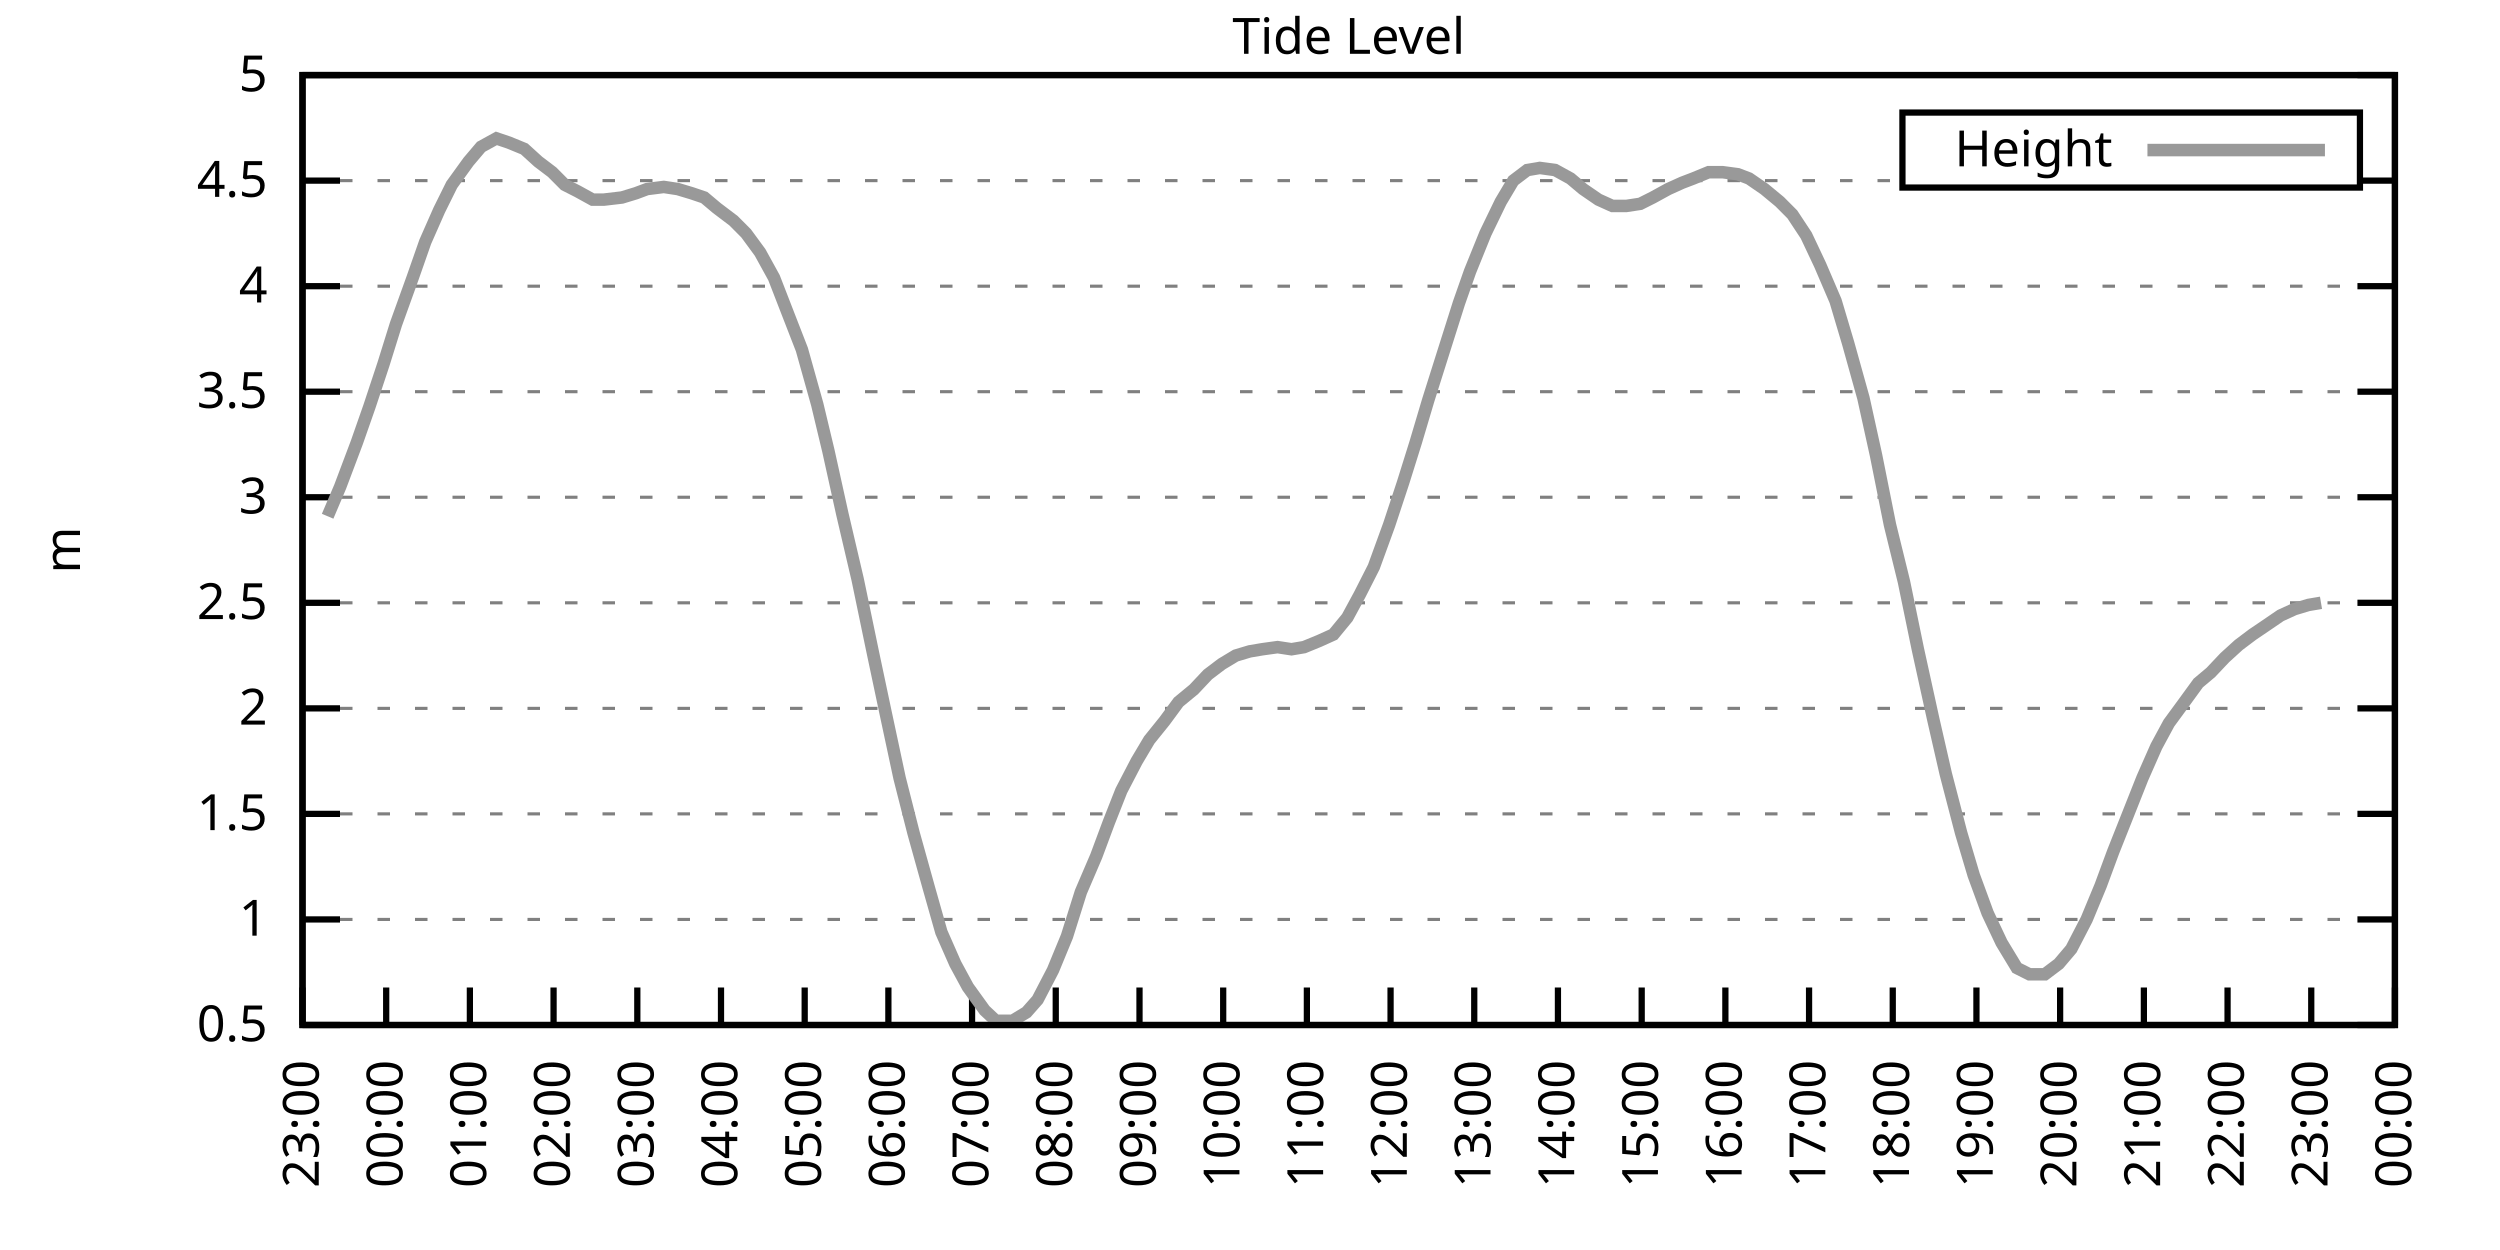
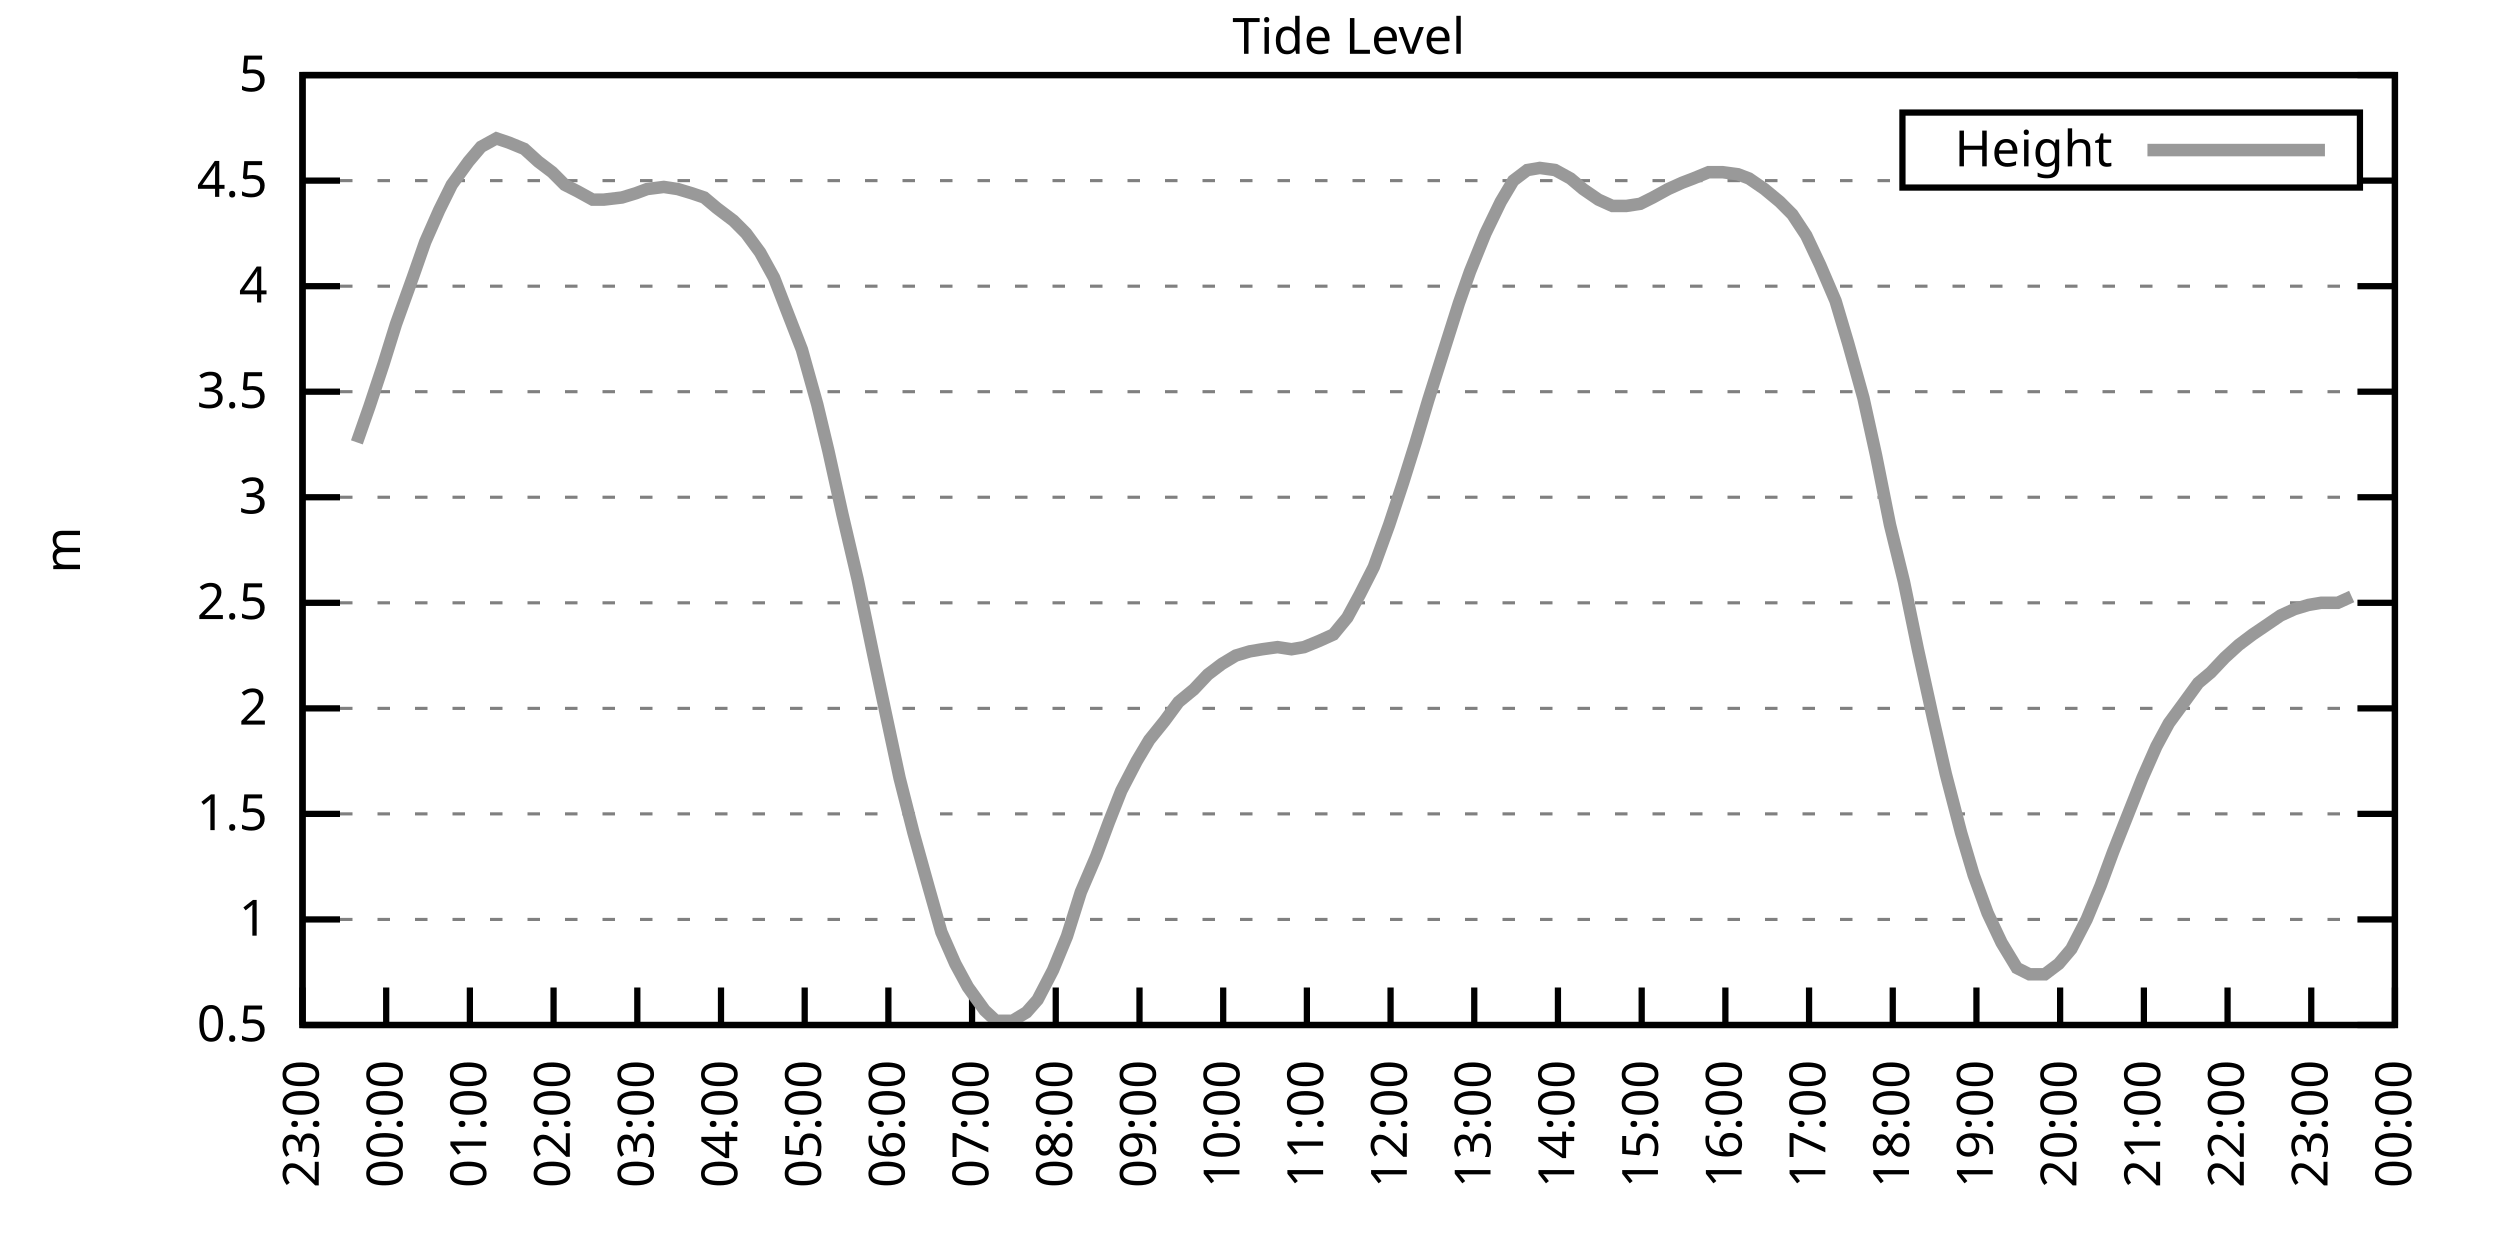
<svg xmlns="http://www.w3.org/2000/svg" xmlns:xlink="http://www.w3.org/1999/xlink" width="400" height="200" viewBox="0 0 400 200">
  <g id="gnuplot_canvas">
    <rect x="0" y="0" width="400" height="200" fill="none" />
    <defs>
      <circle id="gpDot" r="0.5" stroke-width="0.5" stroke="currentColor" />
      <path id="gpPt0" stroke-width="0.333" stroke="currentColor" d="M-1,0 h2 M0,-1 v2" />
      <path id="gpPt1" stroke-width="0.333" stroke="currentColor" d="M-1,-1 L1,1 M1,-1 L-1,1" />
      <path id="gpPt2" stroke-width="0.333" stroke="currentColor" d="M-1,0 L1,0 M0,-1 L0,1 M-1,-1 L1,1 M-1,1 L1,-1" />
      <rect id="gpPt3" stroke-width="0.333" stroke="currentColor" x="-1" y="-1" width="2" height="2" />
      <rect id="gpPt4" stroke-width="0.333" stroke="currentColor" fill="currentColor" x="-1" y="-1" width="2" height="2" />
      <circle id="gpPt5" stroke-width="0.333" stroke="currentColor" cx="0" cy="0" r="1" />
      <use xlink:href="#gpPt5" id="gpPt6" fill="currentColor" stroke="none" />
      <path id="gpPt7" stroke-width="0.333" stroke="currentColor" d="M0,-1.33 L-1.33,0.67 L1.33,0.67 z" />
      <use xlink:href="#gpPt7" id="gpPt8" fill="currentColor" stroke="none" />
      <use xlink:href="#gpPt7" id="gpPt9" stroke="currentColor" transform="rotate(180)" />
      <use xlink:href="#gpPt9" id="gpPt10" fill="currentColor" stroke="none" />
      <use xlink:href="#gpPt3" id="gpPt11" stroke="currentColor" transform="rotate(45)" />
      <use xlink:href="#gpPt11" id="gpPt12" fill="currentColor" stroke="none" />
      <path id="gpPt13" stroke-width="0.333" stroke="currentColor" d="M0,1.330 L1.265,0.411 L0.782,-1.067 L-0.782,-1.076 L-1.265,0.411 z" />
      <use xlink:href="#gpPt13" id="gpPt14" fill="currentColor" stroke="none" />
      <filter id="textbox" filterUnits="objectBoundingBox" x="0" y="0" height="1" width="1">
        <feFlood flood-color="white" flood-opacity="1" result="bgnd" />
        <feComposite in="SourceGraphic" in2="bgnd" operator="atop" />
      </filter>
      <filter id="greybox" filterUnits="objectBoundingBox" x="0" y="0" height="1" width="1">
        <feFlood flood-color="lightgrey" flood-opacity="1" result="grey" />
        <feComposite in="SourceGraphic" in2="grey" operator="atop" />
      </filter>
    </defs>
    <g fill="none" color="white" stroke="currentColor" stroke-width="1.00" stroke-linecap="butt" stroke-linejoin="miter">
</g>
    <g fill="none" color="black" stroke="currentColor" stroke-width="1.00" stroke-linecap="butt" stroke-linejoin="miter">
      <g stroke="none" shape-rendering="crispEdges">
        <polygon fill="rgb(255, 255, 255)" points="48.40,164.00 383.18,164.00 383.18,12.02 48.40,12.02 " />
      </g>
    </g>
    <g fill="none" color="black" stroke="currentColor" stroke-width="1.00" stroke-linecap="butt" stroke-linejoin="miter">
</g>
    <g fill="none" color="black" stroke="black" stroke-width="0.50" stroke-linecap="butt" stroke-linejoin="miter">
</g>
    <g fill="none" color="gray" stroke="currentColor" stroke-width="0.50" stroke-linecap="butt" stroke-linejoin="miter">
      <path stroke="gray" stroke-dasharray="2,4" class="gridline" d="M48.40,164.00 L383.19,164.00  " />
    </g>
    <g fill="none" color="gray" stroke="gray" stroke-width="1.00" stroke-linecap="butt" stroke-linejoin="miter">
</g>
    <g fill="none" color="black" stroke="currentColor" stroke-width="1.00" stroke-linecap="butt" stroke-linejoin="miter">
      <path stroke="black" d="M48.40,164.00 L54.40,164.00 M383.19,164.00 L377.19,164.00  " />
      <g transform="translate(42.80,166.60)" stroke="none" fill="black" font-family="Sans" font-size="8.00" text-anchor="end">
        <text>
          <tspan font-family="Sans"> 0.5</tspan>
        </text>
      </g>
    </g>
    <g fill="none" color="black" stroke="currentColor" stroke-width="1.00" stroke-linecap="butt" stroke-linejoin="miter">
</g>
    <g fill="none" color="black" stroke="black" stroke-width="0.50" stroke-linecap="butt" stroke-linejoin="miter">
</g>
    <g fill="none" color="gray" stroke="currentColor" stroke-width="0.50" stroke-linecap="butt" stroke-linejoin="miter">
      <path stroke="gray" stroke-dasharray="2,4" class="gridline" d="M48.40,147.11 L383.19,147.11  " />
    </g>
    <g fill="none" color="gray" stroke="gray" stroke-width="1.00" stroke-linecap="butt" stroke-linejoin="miter">
</g>
    <g fill="none" color="black" stroke="currentColor" stroke-width="1.00" stroke-linecap="butt" stroke-linejoin="miter">
      <path stroke="black" d="M48.40,147.11 L54.40,147.11 M383.19,147.11 L377.19,147.11  " />
      <g transform="translate(42.80,149.71)" stroke="none" fill="black" font-family="Sans" font-size="8.00" text-anchor="end">
        <text>
          <tspan font-family="Sans"> 1</tspan>
        </text>
      </g>
    </g>
    <g fill="none" color="black" stroke="currentColor" stroke-width="1.00" stroke-linecap="butt" stroke-linejoin="miter">
</g>
    <g fill="none" color="black" stroke="black" stroke-width="0.50" stroke-linecap="butt" stroke-linejoin="miter">
</g>
    <g fill="none" color="gray" stroke="currentColor" stroke-width="0.50" stroke-linecap="butt" stroke-linejoin="miter">
      <path stroke="gray" stroke-dasharray="2,4" class="gridline" d="M48.40,130.22 L383.19,130.22  " />
    </g>
    <g fill="none" color="gray" stroke="gray" stroke-width="1.00" stroke-linecap="butt" stroke-linejoin="miter">
</g>
    <g fill="none" color="black" stroke="currentColor" stroke-width="1.00" stroke-linecap="butt" stroke-linejoin="miter">
      <path stroke="black" d="M48.40,130.22 L54.40,130.22 M383.19,130.22 L377.19,130.22  " />
      <g transform="translate(42.80,132.82)" stroke="none" fill="black" font-family="Sans" font-size="8.00" text-anchor="end">
        <text>
          <tspan font-family="Sans"> 1.5</tspan>
        </text>
      </g>
    </g>
    <g fill="none" color="black" stroke="currentColor" stroke-width="1.00" stroke-linecap="butt" stroke-linejoin="miter">
</g>
    <g fill="none" color="black" stroke="black" stroke-width="0.50" stroke-linecap="butt" stroke-linejoin="miter">
</g>
    <g fill="none" color="gray" stroke="currentColor" stroke-width="0.50" stroke-linecap="butt" stroke-linejoin="miter">
      <path stroke="gray" stroke-dasharray="2,4" class="gridline" d="M48.40,113.34 L383.19,113.34  " />
    </g>
    <g fill="none" color="gray" stroke="gray" stroke-width="1.00" stroke-linecap="butt" stroke-linejoin="miter">
</g>
    <g fill="none" color="black" stroke="currentColor" stroke-width="1.00" stroke-linecap="butt" stroke-linejoin="miter">
      <path stroke="black" d="M48.40,113.34 L54.40,113.34 M383.19,113.34 L377.19,113.34  " />
      <g transform="translate(42.80,115.94)" stroke="none" fill="black" font-family="Sans" font-size="8.00" text-anchor="end">
        <text>
          <tspan font-family="Sans"> 2</tspan>
        </text>
      </g>
    </g>
    <g fill="none" color="black" stroke="currentColor" stroke-width="1.00" stroke-linecap="butt" stroke-linejoin="miter">
</g>
    <g fill="none" color="black" stroke="black" stroke-width="0.50" stroke-linecap="butt" stroke-linejoin="miter">
</g>
    <g fill="none" color="gray" stroke="currentColor" stroke-width="0.50" stroke-linecap="butt" stroke-linejoin="miter">
      <path stroke="gray" stroke-dasharray="2,4" class="gridline" d="M48.40,96.45 L383.19,96.45  " />
    </g>
    <g fill="none" color="gray" stroke="gray" stroke-width="1.00" stroke-linecap="butt" stroke-linejoin="miter">
</g>
    <g fill="none" color="black" stroke="currentColor" stroke-width="1.00" stroke-linecap="butt" stroke-linejoin="miter">
      <path stroke="black" d="M48.40,96.45 L54.40,96.45 M383.19,96.45 L377.19,96.45  " />
      <g transform="translate(42.80,99.05)" stroke="none" fill="black" font-family="Sans" font-size="8.00" text-anchor="end">
        <text>
          <tspan font-family="Sans"> 2.5</tspan>
        </text>
      </g>
    </g>
    <g fill="none" color="black" stroke="currentColor" stroke-width="1.00" stroke-linecap="butt" stroke-linejoin="miter">
</g>
    <g fill="none" color="black" stroke="black" stroke-width="0.50" stroke-linecap="butt" stroke-linejoin="miter">
</g>
    <g fill="none" color="gray" stroke="currentColor" stroke-width="0.50" stroke-linecap="butt" stroke-linejoin="miter">
      <path stroke="gray" stroke-dasharray="2,4" class="gridline" d="M48.40,79.56 L383.19,79.56  " />
    </g>
    <g fill="none" color="gray" stroke="gray" stroke-width="1.00" stroke-linecap="butt" stroke-linejoin="miter">
</g>
    <g fill="none" color="black" stroke="currentColor" stroke-width="1.00" stroke-linecap="butt" stroke-linejoin="miter">
      <path stroke="black" d="M48.40,79.56 L54.40,79.56 M383.19,79.56 L377.19,79.56  " />
      <g transform="translate(42.80,82.16)" stroke="none" fill="black" font-family="Sans" font-size="8.00" text-anchor="end">
        <text>
          <tspan font-family="Sans"> 3</tspan>
        </text>
      </g>
    </g>
    <g fill="none" color="black" stroke="currentColor" stroke-width="1.00" stroke-linecap="butt" stroke-linejoin="miter">
</g>
    <g fill="none" color="black" stroke="black" stroke-width="0.50" stroke-linecap="butt" stroke-linejoin="miter">
</g>
    <g fill="none" color="gray" stroke="currentColor" stroke-width="0.50" stroke-linecap="butt" stroke-linejoin="miter">
      <path stroke="gray" stroke-dasharray="2,4" class="gridline" d="M48.40,62.67 L383.19,62.67  " />
    </g>
    <g fill="none" color="gray" stroke="gray" stroke-width="1.00" stroke-linecap="butt" stroke-linejoin="miter">
</g>
    <g fill="none" color="black" stroke="currentColor" stroke-width="1.00" stroke-linecap="butt" stroke-linejoin="miter">
      <path stroke="black" d="M48.40,62.67 L54.40,62.67 M383.19,62.67 L377.19,62.67  " />
      <g transform="translate(42.80,65.27)" stroke="none" fill="black" font-family="Sans" font-size="8.00" text-anchor="end">
        <text>
          <tspan font-family="Sans"> 3.5</tspan>
        </text>
      </g>
    </g>
    <g fill="none" color="black" stroke="currentColor" stroke-width="1.00" stroke-linecap="butt" stroke-linejoin="miter">
</g>
    <g fill="none" color="black" stroke="black" stroke-width="0.50" stroke-linecap="butt" stroke-linejoin="miter">
</g>
    <g fill="none" color="gray" stroke="currentColor" stroke-width="0.50" stroke-linecap="butt" stroke-linejoin="miter">
      <path stroke="gray" stroke-dasharray="2,4" class="gridline" d="M48.40,45.79 L383.19,45.79  " />
    </g>
    <g fill="none" color="gray" stroke="gray" stroke-width="1.00" stroke-linecap="butt" stroke-linejoin="miter">
</g>
    <g fill="none" color="black" stroke="currentColor" stroke-width="1.00" stroke-linecap="butt" stroke-linejoin="miter">
      <path stroke="black" d="M48.40,45.79 L54.40,45.79 M383.19,45.79 L377.19,45.79  " />
      <g transform="translate(42.80,48.39)" stroke="none" fill="black" font-family="Sans" font-size="8.00" text-anchor="end">
        <text>
          <tspan font-family="Sans"> 4</tspan>
        </text>
      </g>
    </g>
    <g fill="none" color="black" stroke="currentColor" stroke-width="1.00" stroke-linecap="butt" stroke-linejoin="miter">
</g>
    <g fill="none" color="black" stroke="black" stroke-width="0.50" stroke-linecap="butt" stroke-linejoin="miter">
</g>
    <g fill="none" color="gray" stroke="currentColor" stroke-width="0.50" stroke-linecap="butt" stroke-linejoin="miter">
      <path stroke="gray" stroke-dasharray="2,4" class="gridline" d="M48.40,28.90 L304.39,28.90 M377.59,28.90 L383.19,28.90  " />
    </g>
    <g fill="none" color="gray" stroke="gray" stroke-width="1.00" stroke-linecap="butt" stroke-linejoin="miter">
</g>
    <g fill="none" color="black" stroke="currentColor" stroke-width="1.00" stroke-linecap="butt" stroke-linejoin="miter">
      <path stroke="black" d="M48.40,28.90 L54.40,28.90 M383.19,28.90 L377.19,28.90  " />
      <g transform="translate(42.80,31.50)" stroke="none" fill="black" font-family="Sans" font-size="8.00" text-anchor="end">
        <text>
          <tspan font-family="Sans"> 4.5</tspan>
        </text>
      </g>
    </g>
    <g fill="none" color="black" stroke="currentColor" stroke-width="1.00" stroke-linecap="butt" stroke-linejoin="miter">
</g>
    <g fill="none" color="black" stroke="black" stroke-width="0.50" stroke-linecap="butt" stroke-linejoin="miter">
</g>
    <g fill="none" color="gray" stroke="currentColor" stroke-width="0.50" stroke-linecap="butt" stroke-linejoin="miter">
      <path stroke="gray" stroke-dasharray="2,4" class="gridline" d="M48.40,12.01 L383.19,12.01  " />
    </g>
    <g fill="none" color="gray" stroke="gray" stroke-width="1.00" stroke-linecap="butt" stroke-linejoin="miter">
</g>
    <g fill="none" color="black" stroke="currentColor" stroke-width="1.00" stroke-linecap="butt" stroke-linejoin="miter">
      <path stroke="black" d="M48.40,12.01 L54.40,12.01 M383.19,12.01 L377.19,12.01  " />
      <g transform="translate(42.80,14.61)" stroke="none" fill="black" font-family="Sans" font-size="8.00" text-anchor="end">
        <text>
          <tspan font-family="Sans"> 5</tspan>
        </text>
      </g>
    </g>
    <g fill="none" color="black" stroke="currentColor" stroke-width="1.00" stroke-linecap="butt" stroke-linejoin="miter">
      <path stroke="black" d="M48.40,164.00 L48.40,158.00  " />
      <g transform="translate(51.00,169.60) rotate(270.00)" stroke="none" fill="black" font-family="Sans" font-size="8.00" text-anchor="end">
        <text>
          <tspan font-family="Sans">23:00</tspan>
        </text>
      </g>
    </g>
    <g fill="none" color="black" stroke="currentColor" stroke-width="1.00" stroke-linecap="butt" stroke-linejoin="miter">
      <path stroke="black" d="M61.79,164.00 L61.79,158.00  " />
      <g transform="translate(64.39,169.60) rotate(270.00)" stroke="none" fill="black" font-family="Sans" font-size="8.00" text-anchor="end">
        <text>
          <tspan font-family="Sans">00:00</tspan>
        </text>
      </g>
    </g>
    <g fill="none" color="black" stroke="currentColor" stroke-width="1.00" stroke-linecap="butt" stroke-linejoin="miter">
      <path stroke="black" d="M75.18,164.00 L75.18,158.00  " />
      <g transform="translate(77.78,169.60) rotate(270.00)" stroke="none" fill="black" font-family="Sans" font-size="8.00" text-anchor="end">
        <text>
          <tspan font-family="Sans">01:00</tspan>
        </text>
      </g>
    </g>
    <g fill="none" color="black" stroke="currentColor" stroke-width="1.00" stroke-linecap="butt" stroke-linejoin="miter">
      <path stroke="black" d="M88.57,164.00 L88.57,158.00  " />
      <g transform="translate(91.17,169.60) rotate(270.00)" stroke="none" fill="black" font-family="Sans" font-size="8.00" text-anchor="end">
        <text>
          <tspan font-family="Sans">02:00</tspan>
        </text>
      </g>
    </g>
    <g fill="none" color="black" stroke="currentColor" stroke-width="1.00" stroke-linecap="butt" stroke-linejoin="miter">
      <path stroke="black" d="M101.97,164.00 L101.97,158.00  " />
      <g transform="translate(104.57,169.60) rotate(270.00)" stroke="none" fill="black" font-family="Sans" font-size="8.00" text-anchor="end">
        <text>
          <tspan font-family="Sans">03:00</tspan>
        </text>
      </g>
    </g>
    <g fill="none" color="black" stroke="currentColor" stroke-width="1.00" stroke-linecap="butt" stroke-linejoin="miter">
      <path stroke="black" d="M115.36,164.00 L115.36,158.00  " />
      <g transform="translate(117.96,169.60) rotate(270.00)" stroke="none" fill="black" font-family="Sans" font-size="8.00" text-anchor="end">
        <text>
          <tspan font-family="Sans">04:00</tspan>
        </text>
      </g>
    </g>
    <g fill="none" color="black" stroke="currentColor" stroke-width="1.00" stroke-linecap="butt" stroke-linejoin="miter">
      <path stroke="black" d="M128.75,164.00 L128.75,158.00  " />
      <g transform="translate(131.35,169.60) rotate(270.00)" stroke="none" fill="black" font-family="Sans" font-size="8.00" text-anchor="end">
        <text>
          <tspan font-family="Sans">05:00</tspan>
        </text>
      </g>
    </g>
    <g fill="none" color="black" stroke="currentColor" stroke-width="1.00" stroke-linecap="butt" stroke-linejoin="miter">
      <path stroke="black" d="M142.14,164.00 L142.14,158.00  " />
      <g transform="translate(144.74,169.60) rotate(270.00)" stroke="none" fill="black" font-family="Sans" font-size="8.00" text-anchor="end">
        <text>
          <tspan font-family="Sans">06:00</tspan>
        </text>
      </g>
    </g>
    <g fill="none" color="black" stroke="currentColor" stroke-width="1.00" stroke-linecap="butt" stroke-linejoin="miter">
      <path stroke="black" d="M155.53,164.00 L155.53,158.00  " />
      <g transform="translate(158.13,169.60) rotate(270.00)" stroke="none" fill="black" font-family="Sans" font-size="8.00" text-anchor="end">
        <text>
          <tspan font-family="Sans">07:00</tspan>
        </text>
      </g>
    </g>
    <g fill="none" color="black" stroke="currentColor" stroke-width="1.00" stroke-linecap="butt" stroke-linejoin="miter">
      <path stroke="black" d="M168.92,164.00 L168.92,158.00  " />
      <g transform="translate(171.52,169.60) rotate(270.00)" stroke="none" fill="black" font-family="Sans" font-size="8.00" text-anchor="end">
        <text>
          <tspan font-family="Sans">08:00</tspan>
        </text>
      </g>
    </g>
    <g fill="none" color="black" stroke="currentColor" stroke-width="1.00" stroke-linecap="butt" stroke-linejoin="miter">
      <path stroke="black" d="M182.32,164.00 L182.32,158.00  " />
      <g transform="translate(184.92,169.60) rotate(270.00)" stroke="none" fill="black" font-family="Sans" font-size="8.00" text-anchor="end">
        <text>
          <tspan font-family="Sans">09:00</tspan>
        </text>
      </g>
    </g>
    <g fill="none" color="black" stroke="currentColor" stroke-width="1.00" stroke-linecap="butt" stroke-linejoin="miter">
      <path stroke="black" d="M195.71,164.00 L195.71,158.00  " />
      <g transform="translate(198.31,169.60) rotate(270.00)" stroke="none" fill="black" font-family="Sans" font-size="8.00" text-anchor="end">
        <text>
          <tspan font-family="Sans">10:00</tspan>
        </text>
      </g>
    </g>
    <g fill="none" color="black" stroke="currentColor" stroke-width="1.00" stroke-linecap="butt" stroke-linejoin="miter">
      <path stroke="black" d="M209.10,164.00 L209.10,158.00  " />
      <g transform="translate(211.70,169.60) rotate(270.00)" stroke="none" fill="black" font-family="Sans" font-size="8.00" text-anchor="end">
        <text>
          <tspan font-family="Sans">11:00</tspan>
        </text>
      </g>
    </g>
    <g fill="none" color="black" stroke="currentColor" stroke-width="1.00" stroke-linecap="butt" stroke-linejoin="miter">
      <path stroke="black" d="M222.49,164.00 L222.49,158.00  " />
      <g transform="translate(225.09,169.60) rotate(270.00)" stroke="none" fill="black" font-family="Sans" font-size="8.00" text-anchor="end">
        <text>
          <tspan font-family="Sans">12:00</tspan>
        </text>
      </g>
    </g>
    <g fill="none" color="black" stroke="currentColor" stroke-width="1.00" stroke-linecap="butt" stroke-linejoin="miter">
      <path stroke="black" d="M235.88,164.00 L235.88,158.00  " />
      <g transform="translate(238.48,169.60) rotate(270.00)" stroke="none" fill="black" font-family="Sans" font-size="8.00" text-anchor="end">
        <text>
          <tspan font-family="Sans">13:00</tspan>
        </text>
      </g>
    </g>
    <g fill="none" color="black" stroke="currentColor" stroke-width="1.00" stroke-linecap="butt" stroke-linejoin="miter">
      <path stroke="black" d="M249.27,164.00 L249.27,158.00  " />
      <g transform="translate(251.87,169.60) rotate(270.00)" stroke="none" fill="black" font-family="Sans" font-size="8.00" text-anchor="end">
        <text>
          <tspan font-family="Sans">14:00</tspan>
        </text>
      </g>
    </g>
    <g fill="none" color="black" stroke="currentColor" stroke-width="1.00" stroke-linecap="butt" stroke-linejoin="miter">
      <path stroke="black" d="M262.67,164.00 L262.67,158.00  " />
      <g transform="translate(265.27,169.60) rotate(270.00)" stroke="none" fill="black" font-family="Sans" font-size="8.00" text-anchor="end">
        <text>
          <tspan font-family="Sans">15:00</tspan>
        </text>
      </g>
    </g>
    <g fill="none" color="black" stroke="currentColor" stroke-width="1.00" stroke-linecap="butt" stroke-linejoin="miter">
      <path stroke="black" d="M276.06,164.00 L276.06,158.00  " />
      <g transform="translate(278.66,169.60) rotate(270.00)" stroke="none" fill="black" font-family="Sans" font-size="8.00" text-anchor="end">
        <text>
          <tspan font-family="Sans">16:00</tspan>
        </text>
      </g>
    </g>
    <g fill="none" color="black" stroke="currentColor" stroke-width="1.00" stroke-linecap="butt" stroke-linejoin="miter">
      <path stroke="black" d="M289.45,164.00 L289.45,158.00  " />
      <g transform="translate(292.05,169.60) rotate(270.00)" stroke="none" fill="black" font-family="Sans" font-size="8.00" text-anchor="end">
        <text>
          <tspan font-family="Sans">17:00</tspan>
        </text>
      </g>
    </g>
    <g fill="none" color="black" stroke="currentColor" stroke-width="1.00" stroke-linecap="butt" stroke-linejoin="miter">
      <path stroke="black" d="M302.84,164.00 L302.84,158.00  " />
      <g transform="translate(305.44,169.60) rotate(270.00)" stroke="none" fill="black" font-family="Sans" font-size="8.00" text-anchor="end">
        <text>
          <tspan font-family="Sans">18:00</tspan>
        </text>
      </g>
    </g>
    <g fill="none" color="black" stroke="currentColor" stroke-width="1.00" stroke-linecap="butt" stroke-linejoin="miter">
      <path stroke="black" d="M316.23,164.00 L316.23,158.00  " />
      <g transform="translate(318.83,169.60) rotate(270.00)" stroke="none" fill="black" font-family="Sans" font-size="8.00" text-anchor="end">
        <text>
          <tspan font-family="Sans">19:00</tspan>
        </text>
      </g>
    </g>
    <g fill="none" color="black" stroke="currentColor" stroke-width="1.00" stroke-linecap="butt" stroke-linejoin="miter">
      <path stroke="black" d="M329.62,164.00 L329.62,158.00  " />
      <g transform="translate(332.22,169.60) rotate(270.00)" stroke="none" fill="black" font-family="Sans" font-size="8.00" text-anchor="end">
        <text>
          <tspan font-family="Sans">20:00</tspan>
        </text>
      </g>
    </g>
    <g fill="none" color="black" stroke="currentColor" stroke-width="1.00" stroke-linecap="butt" stroke-linejoin="miter">
      <path stroke="black" d="M343.02,164.00 L343.02,158.00  " />
      <g transform="translate(345.62,169.60) rotate(270.00)" stroke="none" fill="black" font-family="Sans" font-size="8.00" text-anchor="end">
        <text>
          <tspan font-family="Sans">21:00</tspan>
        </text>
      </g>
    </g>
    <g fill="none" color="black" stroke="currentColor" stroke-width="1.00" stroke-linecap="butt" stroke-linejoin="miter">
      <path stroke="black" d="M356.41,164.00 L356.41,158.00  " />
      <g transform="translate(359.01,169.60) rotate(270.00)" stroke="none" fill="black" font-family="Sans" font-size="8.00" text-anchor="end">
        <text>
          <tspan font-family="Sans">22:00</tspan>
        </text>
      </g>
    </g>
    <g fill="none" color="black" stroke="currentColor" stroke-width="1.00" stroke-linecap="butt" stroke-linejoin="miter">
      <path stroke="black" d="M369.80,164.00 L369.80,158.00  " />
      <g transform="translate(372.40,169.60) rotate(270.00)" stroke="none" fill="black" font-family="Sans" font-size="8.00" text-anchor="end">
        <text>
          <tspan font-family="Sans">23:00</tspan>
        </text>
      </g>
    </g>
    <g fill="none" color="black" stroke="currentColor" stroke-width="1.00" stroke-linecap="butt" stroke-linejoin="miter">
      <path stroke="black" d="M383.19,164.00 L383.19,158.00  " />
      <g transform="translate(385.79,169.60) rotate(270.00)" stroke="none" fill="black" font-family="Sans" font-size="8.00" text-anchor="end">
        <text>
          <tspan font-family="Sans">00:00</tspan>
        </text>
      </g>
    </g>
    <g fill="none" color="black" stroke="currentColor" stroke-width="1.00" stroke-linecap="butt" stroke-linejoin="miter">
</g>
    <g fill="none" color="black" stroke="currentColor" stroke-width="1.00" stroke-linecap="butt" stroke-linejoin="miter">
      <path stroke="black" d="M48.40,12.01 L48.40,164.00 L383.19,164.00 L383.19,12.01 L48.40,12.01 Z  " />
    </g>
    <g fill="none" color="black" stroke="currentColor" stroke-width="1.00" stroke-linecap="butt" stroke-linejoin="miter">
</g>
    <g fill="none" color="black" stroke="currentColor" stroke-width="1.00" stroke-linecap="butt" stroke-linejoin="miter">
      <path stroke="black" d="M304.39,30.01 L304.39,18.01 L377.59,18.01 L377.59,30.01 L304.39,30.01 Z  " />
    </g>
    <g id="Tide_level_plot_1">
      <g fill="none" color="white" stroke="black" stroke-width="2.00" stroke-linecap="butt" stroke-linejoin="miter">
</g>
      <g fill="none" color="black" stroke="currentColor" stroke-width="2.00" stroke-linecap="butt" stroke-linejoin="miter">
        <g transform="translate(337.99,26.61)" stroke="none" fill="black" font-family="Sans" font-size="8.00" text-anchor="end">
          <text>
            <tspan font-family="Sans">Height</tspan>
          </text>
        </g>
      </g>
      <g fill="none" color="black" stroke="currentColor" stroke-width="2.00" stroke-linecap="butt" stroke-linejoin="miter">
-         <path stroke="rgb(153, 153, 153)" d="M343.59,24.01 L371.99,24.01 M52.42,82.60 L54.43,77.87 L57.10,70.78 L59.11,65.04 L61.35,58.28 L63.35,51.87   L66.03,44.43 L68.04,38.69 L70.27,33.63 L72.28,29.57 L74.96,25.86 L76.97,23.49 L79.42,22.14 L81.43,22.82   L83.89,23.83 L86.12,25.86 L88.35,27.55 L90.36,29.57 L92.37,30.59 L94.82,31.94 L96.61,31.94 L99.51,31.60   L101.74,30.92 L103.53,30.25 L106.21,29.91 L108.44,30.25 L110.67,30.92 L112.68,31.60 L114.69,33.29 L117.37,35.32   L119.38,37.34 L121.61,40.38 L123.84,44.43 L126.07,50.18 L128.30,55.92 L130.76,64.70 L132.54,72.13 L134.78,82.26   L137.23,92.73 L139.69,104.56 L141.69,114.01 L143.93,124.48 L146.16,133.26 L148.61,142.05 L150.62,149.14 L152.85,154.21   L154.86,157.92 L157.54,161.64 L159.33,163.32 L162.01,163.32 L164.24,161.97 L166.02,159.95 L168.48,155.22 L170.71,149.81   L172.94,142.72 L175.40,136.98 L177.41,131.58 L179.41,126.51 L181.87,121.78 L183.88,118.40 L186.33,115.36 L188.57,112.32   L191.02,110.30 L193.25,107.93 L195.48,106.24 L197.72,104.89 L199.95,104.22 L201.96,103.88 L204.41,103.54 L206.64,103.88   L208.65,103.54 L211.11,102.53 L213.34,101.52 L215.57,98.81 L217.58,95.10 L219.81,90.71 L222.27,83.95 L224.50,77.20   L226.51,70.78 L228.52,64.02 L230.97,56.26 L233.43,48.49 L235.21,43.42 L237.67,37.34 L240.12,32.28 L242.13,28.90   L244.36,27.21 L246.37,26.87 L248.83,27.21 L251.28,28.56 L253.29,30.25 L255.75,31.94 L257.98,32.95 L260.21,32.95   L262.44,32.61 L264.45,31.60 L266.91,30.25 L269.14,29.24 L270.92,28.56 L273.38,27.55 L275.61,27.55 L278.07,27.88   L279.85,28.56 L282.31,30.25 L284.76,32.28 L286.77,34.30 L289.00,37.68 L291.23,42.41 L293.69,48.15 L295.70,54.90   L298.15,63.69 L300.16,72.81 L302.39,83.95 L304.63,93.07 L306.86,103.88 L309.31,115.03 L311.32,123.81 L313.78,133.26   L315.79,140.02 L318.02,146.10 L320.25,150.83 L322.70,154.88 L324.71,155.89 L327.17,155.89 L329.40,154.21 L331.41,151.84   L333.86,147.11 L336.10,141.71 L338.10,136.30 L340.11,131.24 L342.79,124.48 L345.02,119.42 L347.03,115.70 L349.26,112.66   L351.72,109.28 L353.73,107.59 L355.96,105.23 L358.19,103.20 L360.42,101.52 L362.43,100.16 L364.89,98.48 L367.12,97.46   L369.35,96.79 L371.36,96.45  " />
+         <path stroke="rgb(153, 153, 153)" d="M343.59,24.01 L371.99,24.01 M57.10,70.78 L59.11,65.04 L61.35,58.28 L63.35,51.87 L66.03,44.43 L68.04,38.69   L70.27,33.63 L72.28,29.57 L74.96,25.86 L76.97,23.49 L79.42,22.14 L81.43,22.82 L83.89,23.83 L86.12,25.86   L88.35,27.55 L90.36,29.57 L92.37,30.59 L94.82,31.94 L96.61,31.94 L99.51,31.60 L101.74,30.92 L103.53,30.25   L106.21,29.91 L108.44,30.25 L110.67,30.92 L112.68,31.60 L114.69,33.29 L117.37,35.32 L119.38,37.34 L121.61,40.38   L123.84,44.43 L126.07,50.18 L128.30,55.92 L130.76,64.70 L132.54,72.13 L134.78,82.26 L137.23,92.73 L139.69,104.56   L141.69,114.01 L143.93,124.48 L146.16,133.26 L148.61,142.05 L150.62,149.14 L152.85,154.21 L154.86,157.92 L157.54,161.64   L159.33,163.32 L162.01,163.32 L164.24,161.97 L166.02,159.95 L168.48,155.22 L170.71,149.81 L172.94,142.72 L175.40,136.98   L177.41,131.58 L179.41,126.51 L181.87,121.78 L183.88,118.40 L186.33,115.36 L188.57,112.32 L191.02,110.30 L193.25,107.93   L195.48,106.24 L197.72,104.89 L199.95,104.22 L201.96,103.88 L204.41,103.54 L206.64,103.88 L208.65,103.54 L211.11,102.53   L213.34,101.52 L215.57,98.81 L217.58,95.10 L219.81,90.71 L222.27,83.95 L224.50,77.20 L226.51,70.78 L228.52,64.02   L230.97,56.26 L233.43,48.49 L235.21,43.42 L237.67,37.34 L240.12,32.28 L242.13,28.90 L244.36,27.21 L246.37,26.87   L248.83,27.21 L251.28,28.56 L253.29,30.25 L255.75,31.94 L257.98,32.95 L260.21,32.95 L262.44,32.61 L264.45,31.60   L266.91,30.25 L269.14,29.24 L270.92,28.56 L273.38,27.55 L275.61,27.55 L278.07,27.88 L279.85,28.56 L282.31,30.25   L284.76,32.28 L286.77,34.30 L289.00,37.68 L291.23,42.41 L293.69,48.15 L295.70,54.90 L298.15,63.69 L300.16,72.81   L302.39,83.95 L304.63,93.07 L306.86,103.88 L309.31,115.03 L311.32,123.81 L313.78,133.26 L315.79,140.02 L318.02,146.10   L320.25,150.83 L322.70,154.88 L324.71,155.89 L327.17,155.89 L329.40,154.21 L331.41,151.84 L333.86,147.11 L336.10,141.71   L338.10,136.30 L340.11,131.24 L342.79,124.48 L345.02,119.42 L347.03,115.70 L349.26,112.66 L351.72,109.28 L353.73,107.59   L355.96,105.23 L358.19,103.20 L360.42,101.52 L362.43,100.16 L364.89,98.48 L367.12,97.46 L369.35,96.79 L371.36,96.45   L374.04,96.45 L376.27,95.44  " />
      </g>
    </g>
    <g fill="none" color="black" stroke="currentColor" stroke-width="2.00" stroke-linecap="butt" stroke-linejoin="miter">
</g>
    <g fill="none" color="black" stroke="black" stroke-width="1.00" stroke-linecap="butt" stroke-linejoin="miter">
</g>
    <g fill="none" color="black" stroke="currentColor" stroke-width="1.00" stroke-linecap="butt" stroke-linejoin="miter">
      <path stroke="black" d="M48.40,12.01 L48.40,164.00 L383.19,164.00 L383.19,12.01 L48.40,12.01 Z  " />
      <g transform="translate(12.80,88.01) rotate(270.00)" stroke="none" fill="black" font-family="Sans" font-size="8.00" text-anchor="middle">
        <text>
          <tspan font-family="Sans">m</tspan>
        </text>
      </g>
    </g>
    <g fill="none" color="black" stroke="currentColor" stroke-width="1.00" stroke-linecap="butt" stroke-linejoin="miter">
</g>
    <g fill="none" color="black" stroke="currentColor" stroke-width="1.00" stroke-linecap="butt" stroke-linejoin="miter">
      <g transform="translate(215.79,8.61)" stroke="none" fill="black" font-family="Sans" font-size="8.00" text-anchor="middle">
        <text>
          <tspan font-family="Sans">Tide Level</tspan>
        </text>
      </g>
    </g>
    <g fill="none" color="black" stroke="currentColor" stroke-width="1.00" stroke-linecap="butt" stroke-linejoin="miter">
</g>
  </g>
</svg>
